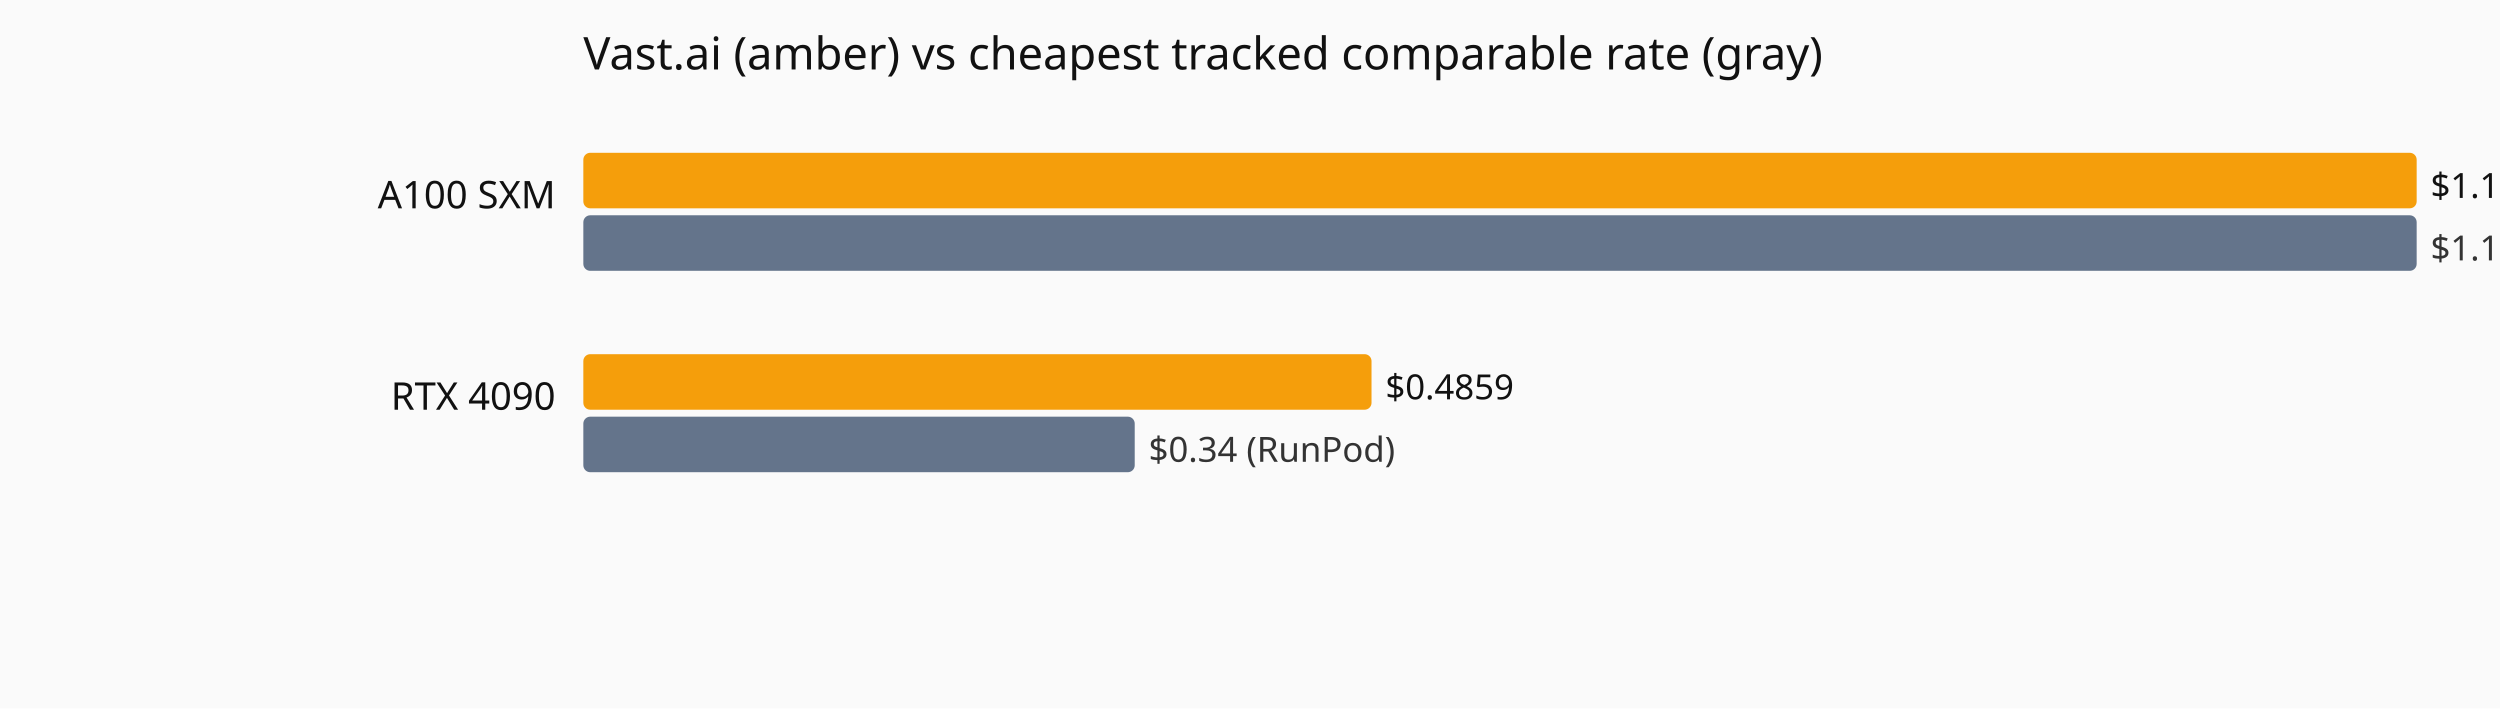
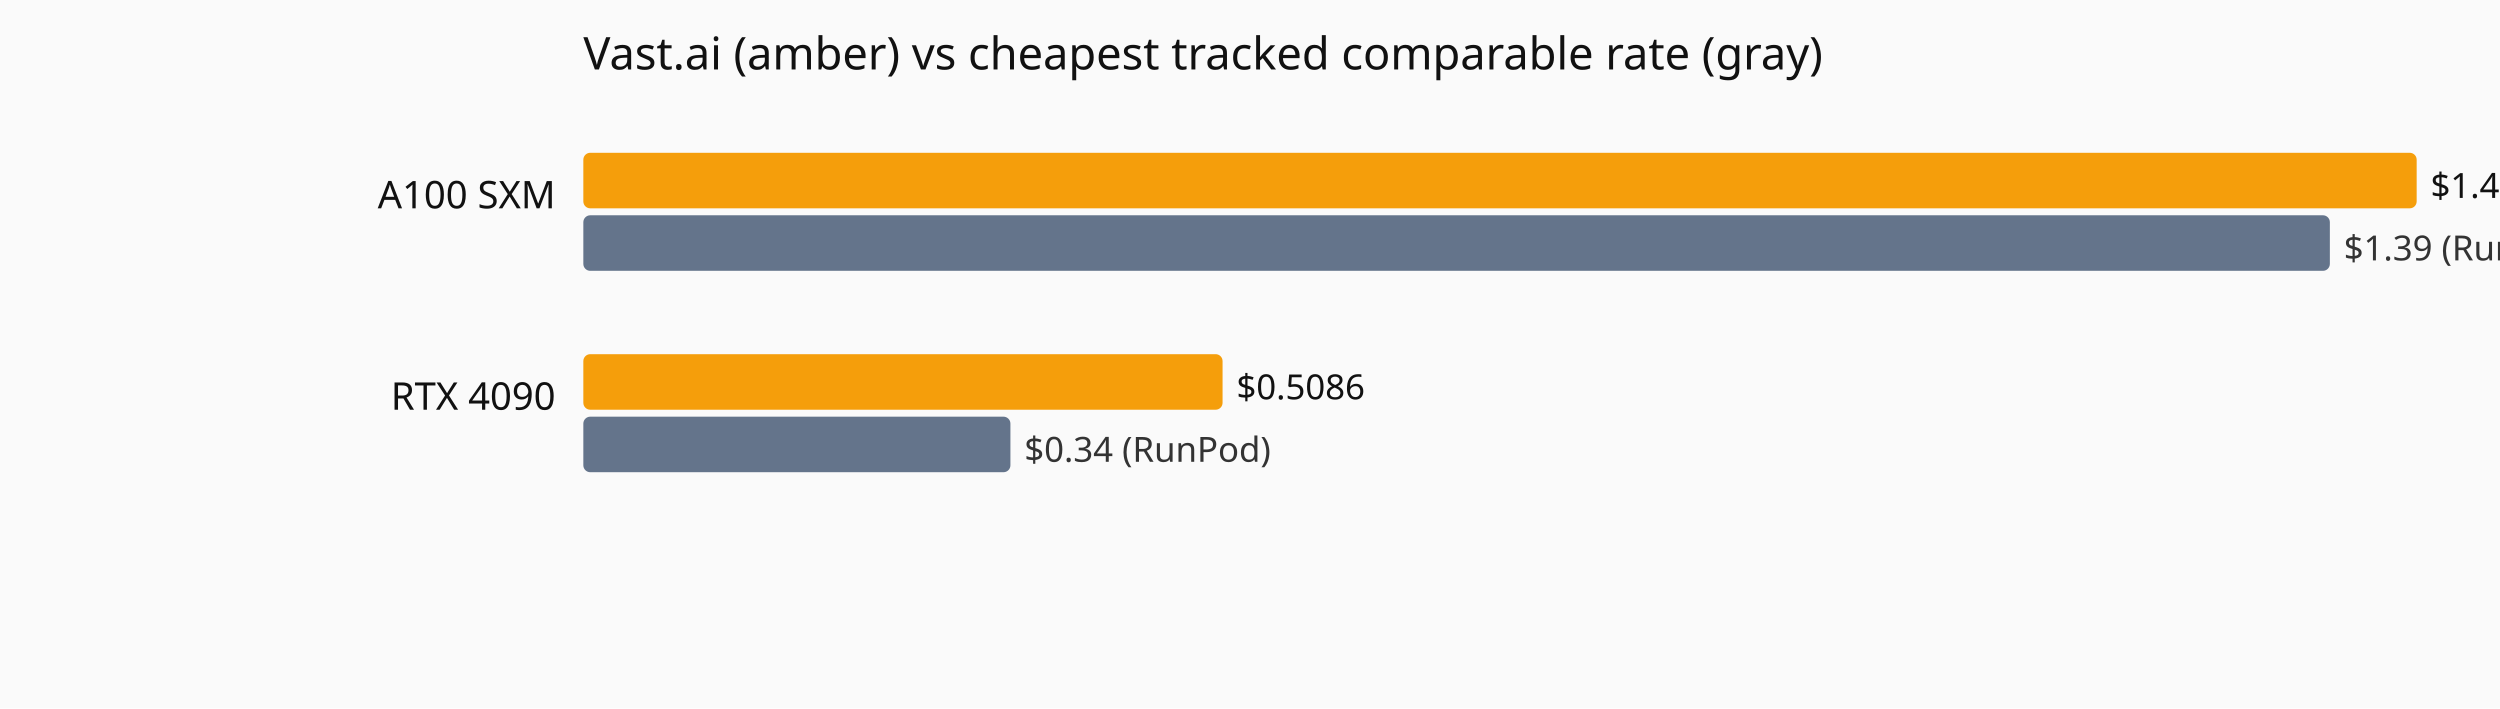
<svg xmlns="http://www.w3.org/2000/svg" viewBox="0 0 720 204" role="img" aria-label="Current hourly rate versus the cheapest tracked vendor, by GPU model.">
  <rect width="720" height="204" fill="#fafafa" />
  <text x="168" y="20" font-family="system-ui,sans-serif" font-size="13" fill="#111">Vast.ai (amber) vs cheapest tracked comparable rate (gray)</text>
  <text x="160" y="60" text-anchor="end" font-family="system-ui,sans-serif" font-size="11" fill="#111">A100 SXM</text>
  <rect x="168" y="44" width="528.0" height="16" fill="#f59e0b" rx="2" />
-   <text x="700.0" y="57" font-family="system-ui,sans-serif" font-size="10" fill="#111">$1.1304</text>
-   <rect x="168" y="62" width="528.0" height="16" fill="#64748b" rx="2" />
-   <text x="700.0" y="75" font-family="system-ui,sans-serif" font-size="10" fill="#333">$1.1304 (Vast.ai)</text>
+   <text x="700.0" y="57" font-family="system-ui,sans-serif" font-size="10" fill="#111">$1.459</text>
+   <rect x="168" y="62" width="503.0" height="16" fill="#64748b" rx="2" />
+   <text x="675.0" y="75" font-family="system-ui,sans-serif" font-size="10" fill="#333">$1.39 (RunPod)</text>
  <text x="160" y="118" text-anchor="end" font-family="system-ui,sans-serif" font-size="11" fill="#111">RTX 4090</text>
-   <rect x="168" y="102" width="227.0" height="16" fill="#f59e0b" rx="2" />
-   <text x="399.0" y="115" font-family="system-ui,sans-serif" font-size="10" fill="#111">$0.4859</text>
-   <rect x="168" y="120" width="158.8" height="16" fill="#64748b" rx="2" />
-   <text x="330.8" y="133" font-family="system-ui,sans-serif" font-size="10" fill="#333">$0.34 (RunPod)</text>
+   <rect x="168" y="102" width="184.1" height="16" fill="#f59e0b" rx="2" />
+   <text x="356.1" y="115" font-family="system-ui,sans-serif" font-size="10" fill="#111">$0.5086</text>
+   <rect x="168" y="120" width="123.0" height="16" fill="#64748b" rx="2" />
+   <text x="295.0" y="133" font-family="system-ui,sans-serif" font-size="10" fill="#333">$0.34 (RunPod)</text>
</svg>
